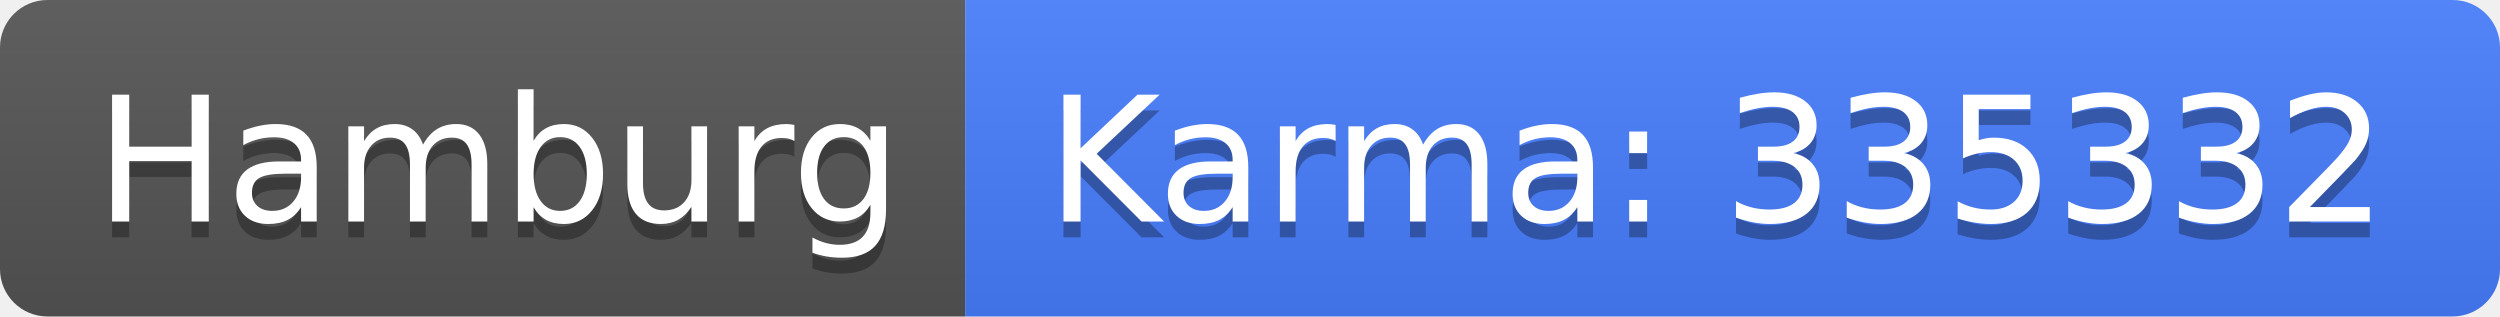
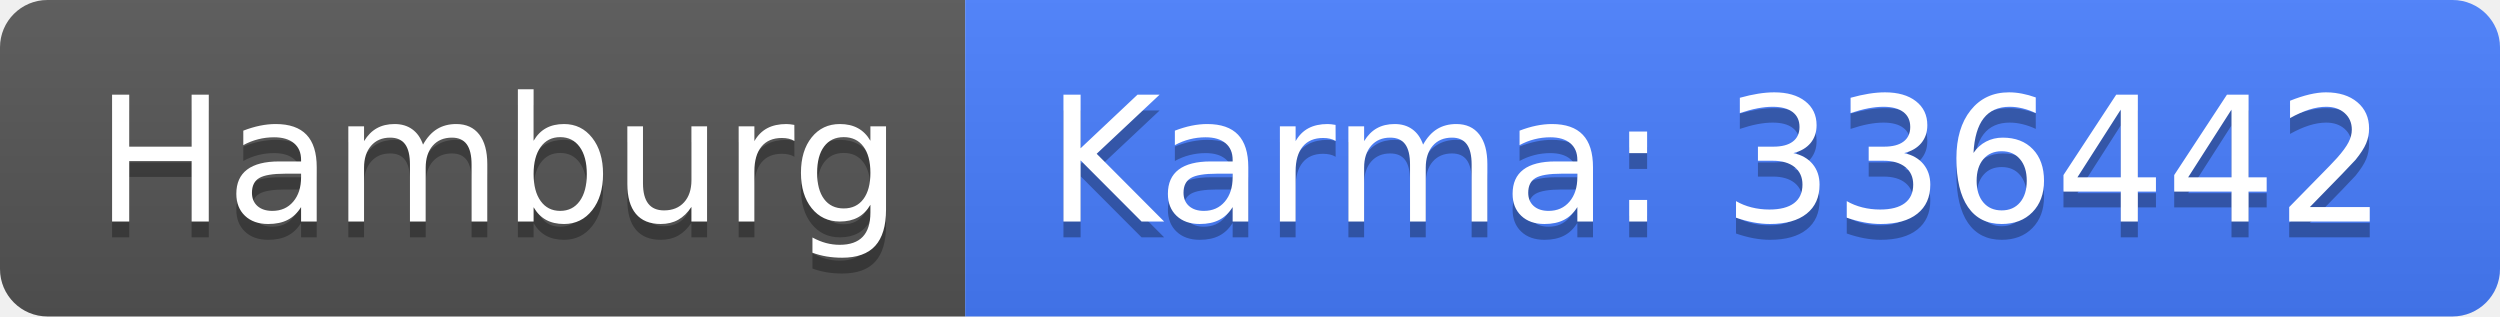
<svg xmlns="http://www.w3.org/2000/svg" width="158" height="20">
  <linearGradient id="b" x2="0" y2="100%">
    <stop offset="0" stop-color="#bbb" stop-opacity=".1" />
    <stop offset="1" stop-opacity=".1" />
  </linearGradient>
  <clipPath id="a">
    <rect width="158" height="20" rx="3" fill="#fff" />
  </clipPath>
  <g clip-path="url(#a)">
    <path fill="#555" d="M0 0h61v20H0z" />
    <path fill="#477eff" d="M61 0h97v20H61z" />
    <path fill="url(#b)" d="M0 0h158v20H0z" />
  </g>
  <g fill="#fff" text-anchor="middle" font-family="DejaVu Sans,Verdana,Geneva,sans-serif" font-size="110">
    <text x="315" y="150" fill="#010101" fill-opacity=".3" transform="scale(.1)" textLength="510">Hamburg</text>
    <text x="315" y="140" transform="scale(.1)" textLength="510">Hamburg</text>
-     <text x="1085" y="150" fill="#010101" fill-opacity=".3" transform="scale(.1)" textLength="870">Karma: 335332</text>
-     <text x="1085" y="140" transform="scale(.1)" textLength="870">Karma: 335332</text>
+     <text x="1085" y="150" fill="#010101" fill-opacity=".3" transform="scale(.1)" textLength="870">Karma: 336442</text>
+     <text x="1085" y="140" transform="scale(.1)" textLength="870">Karma: 336442</text>
  </g>
</svg>
